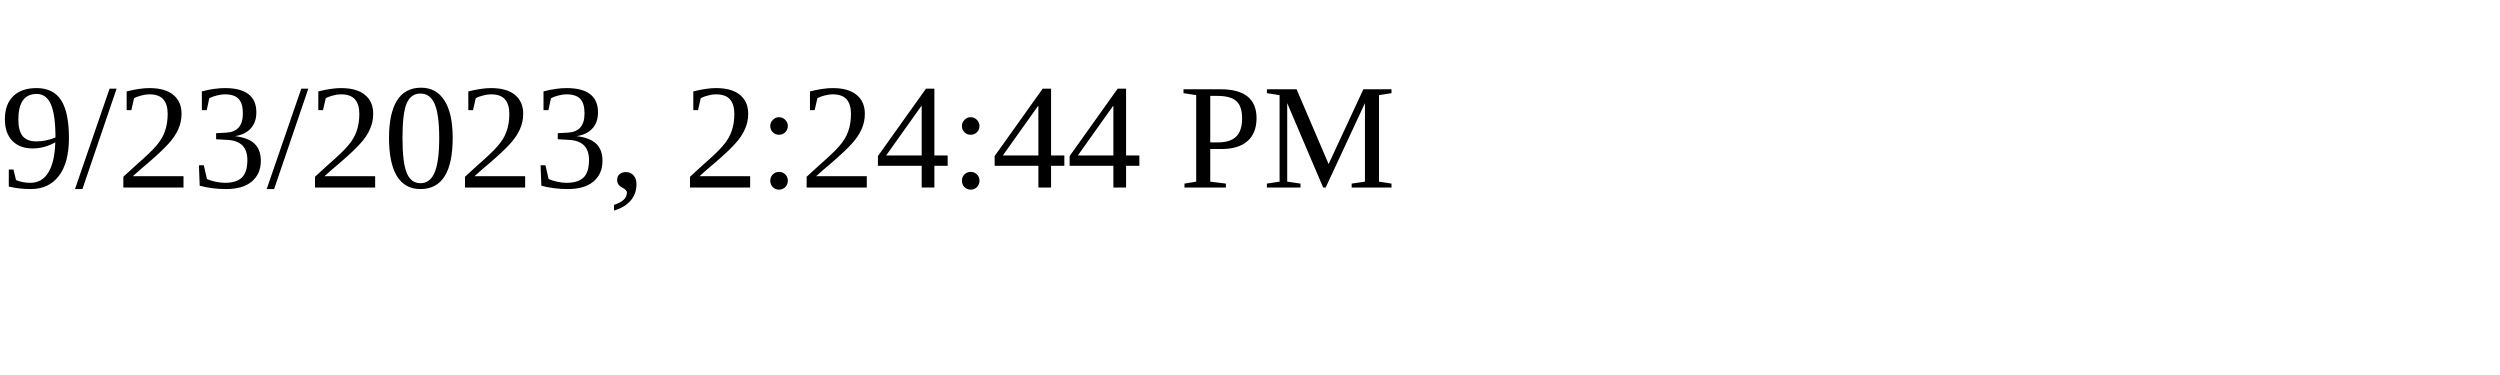
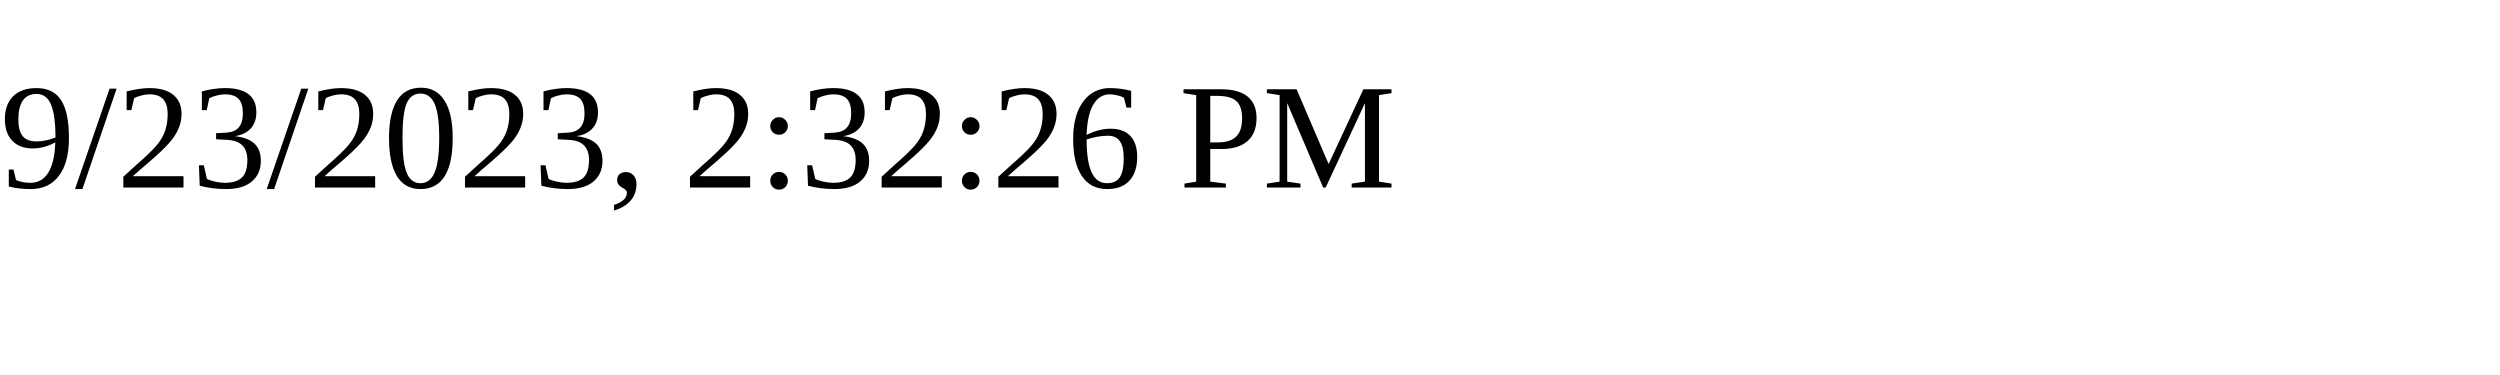
<svg xmlns="http://www.w3.org/2000/svg" height="30" width="200">
-   <text x="0" y="15">9/23/2023, 2:24:44 PM</text>
+   <text x="0" y="15">9/23/2023, 2:32:26 PM</text>
</svg>
